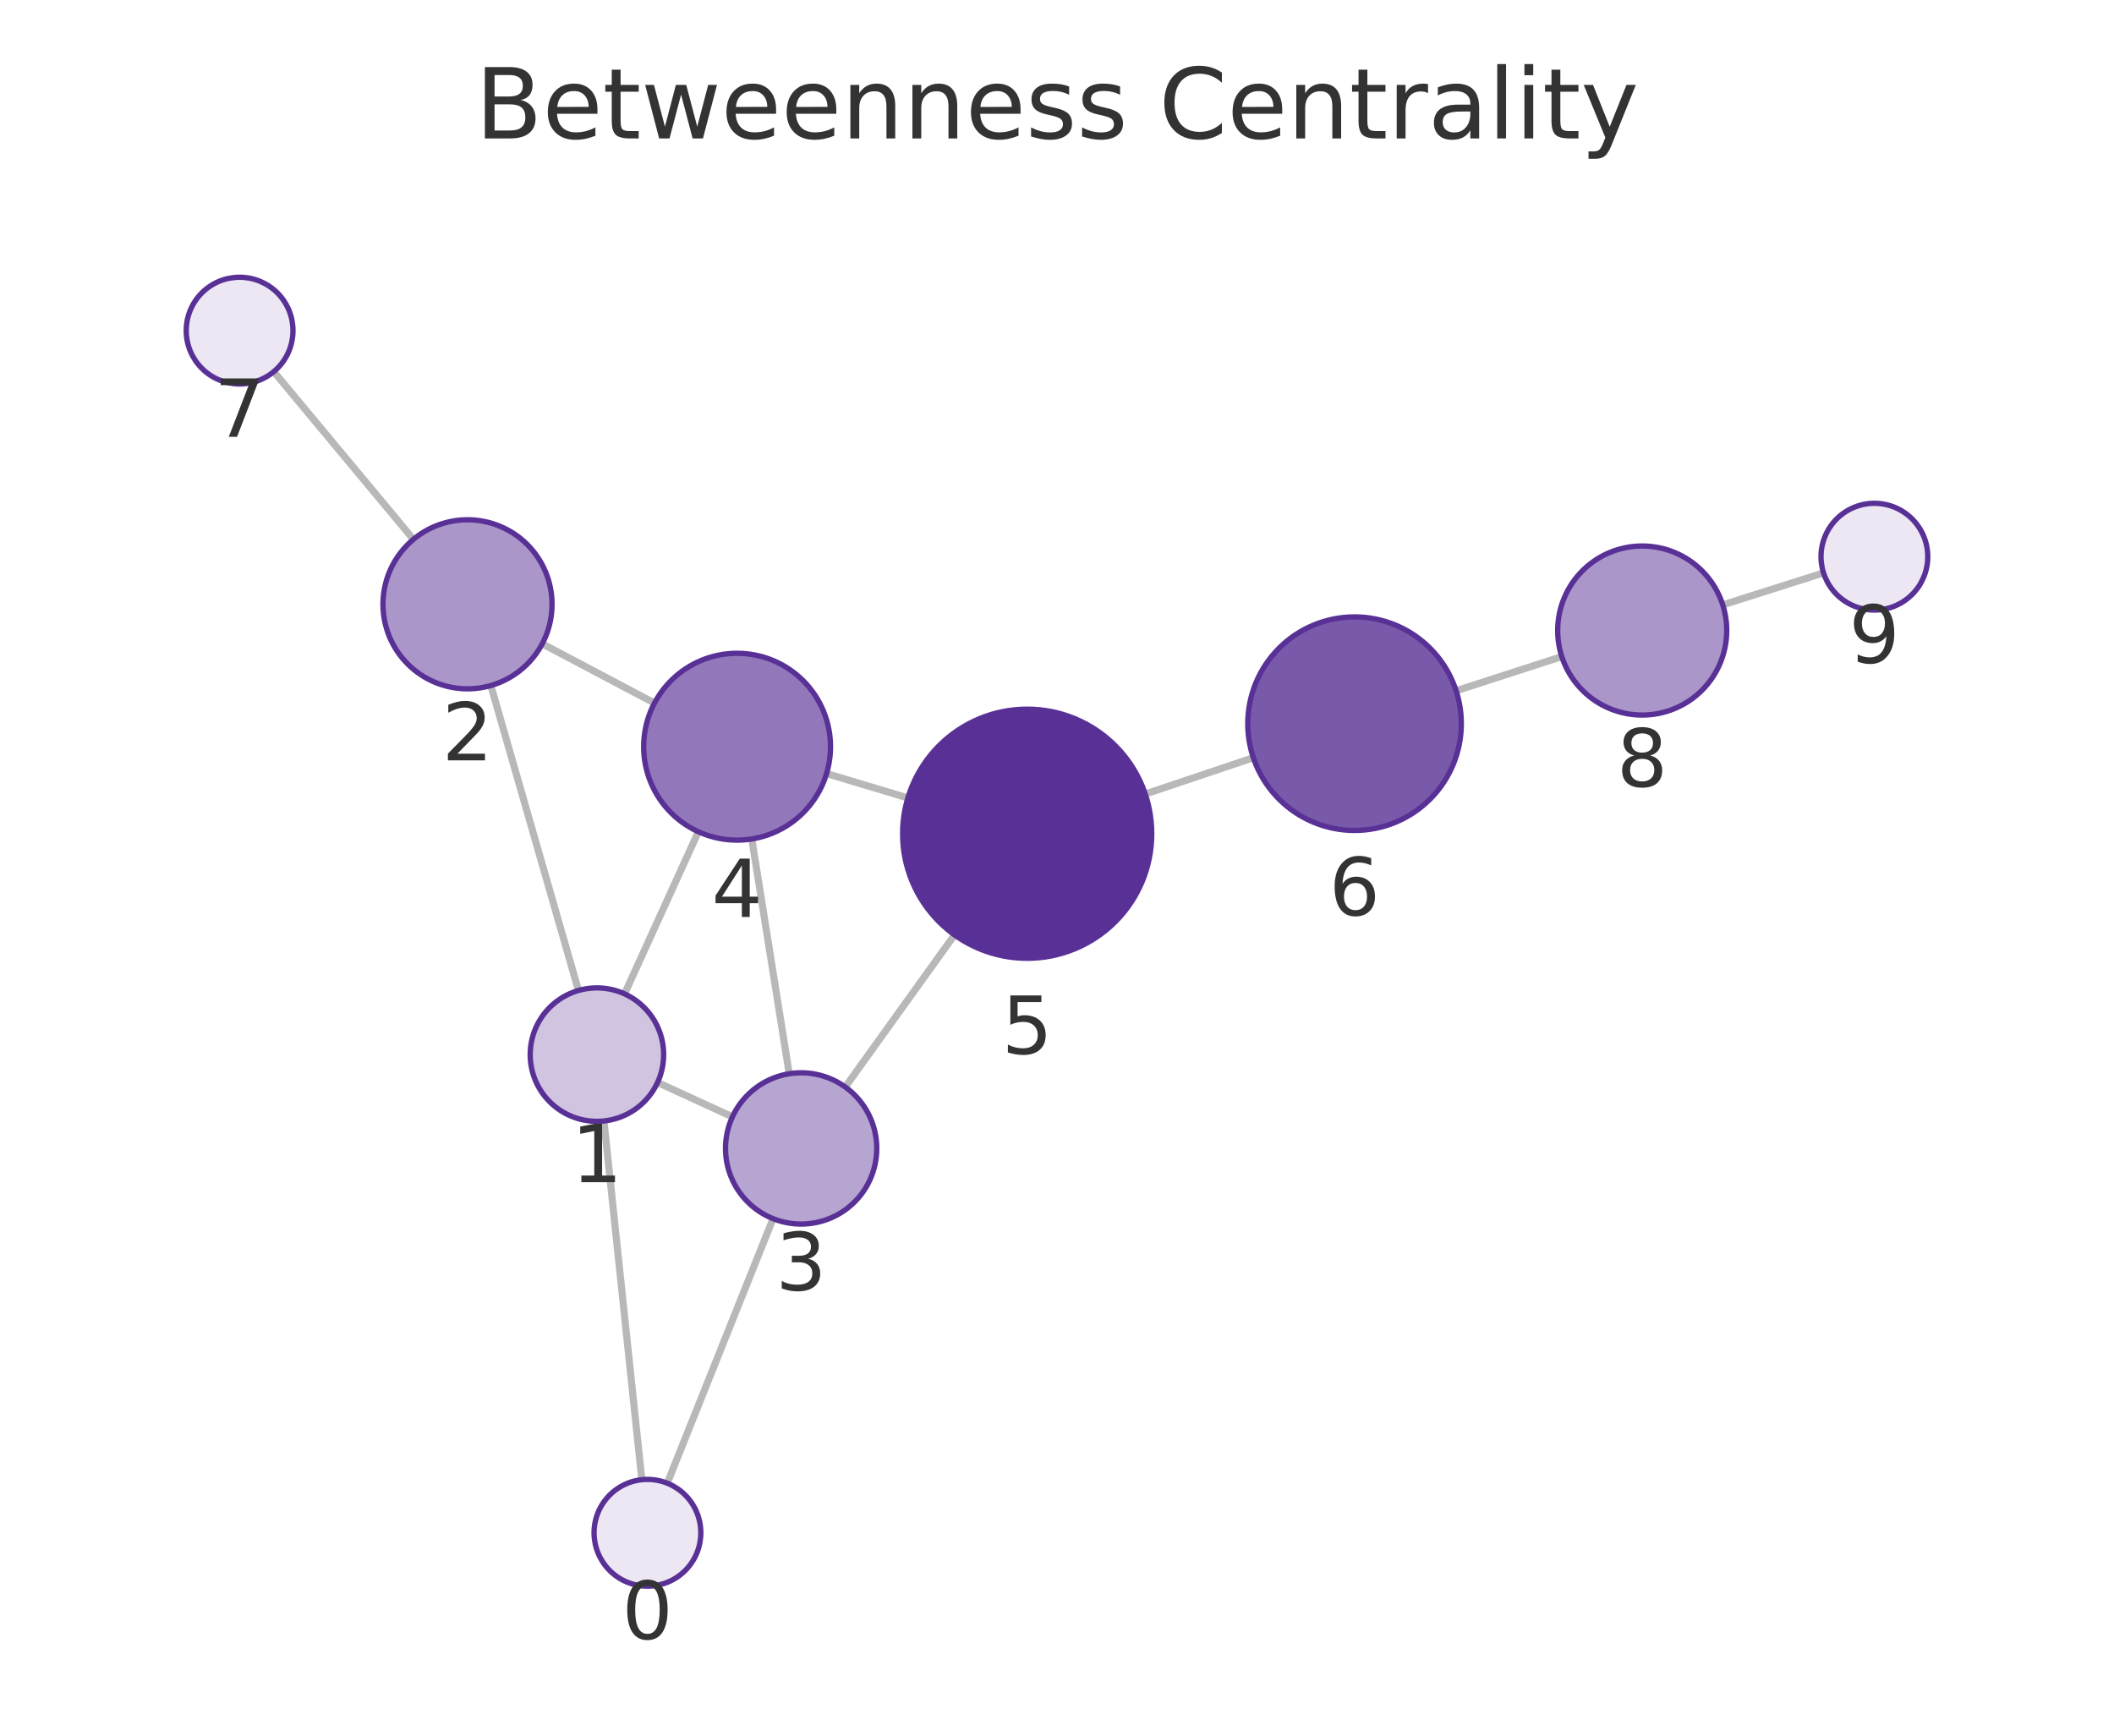
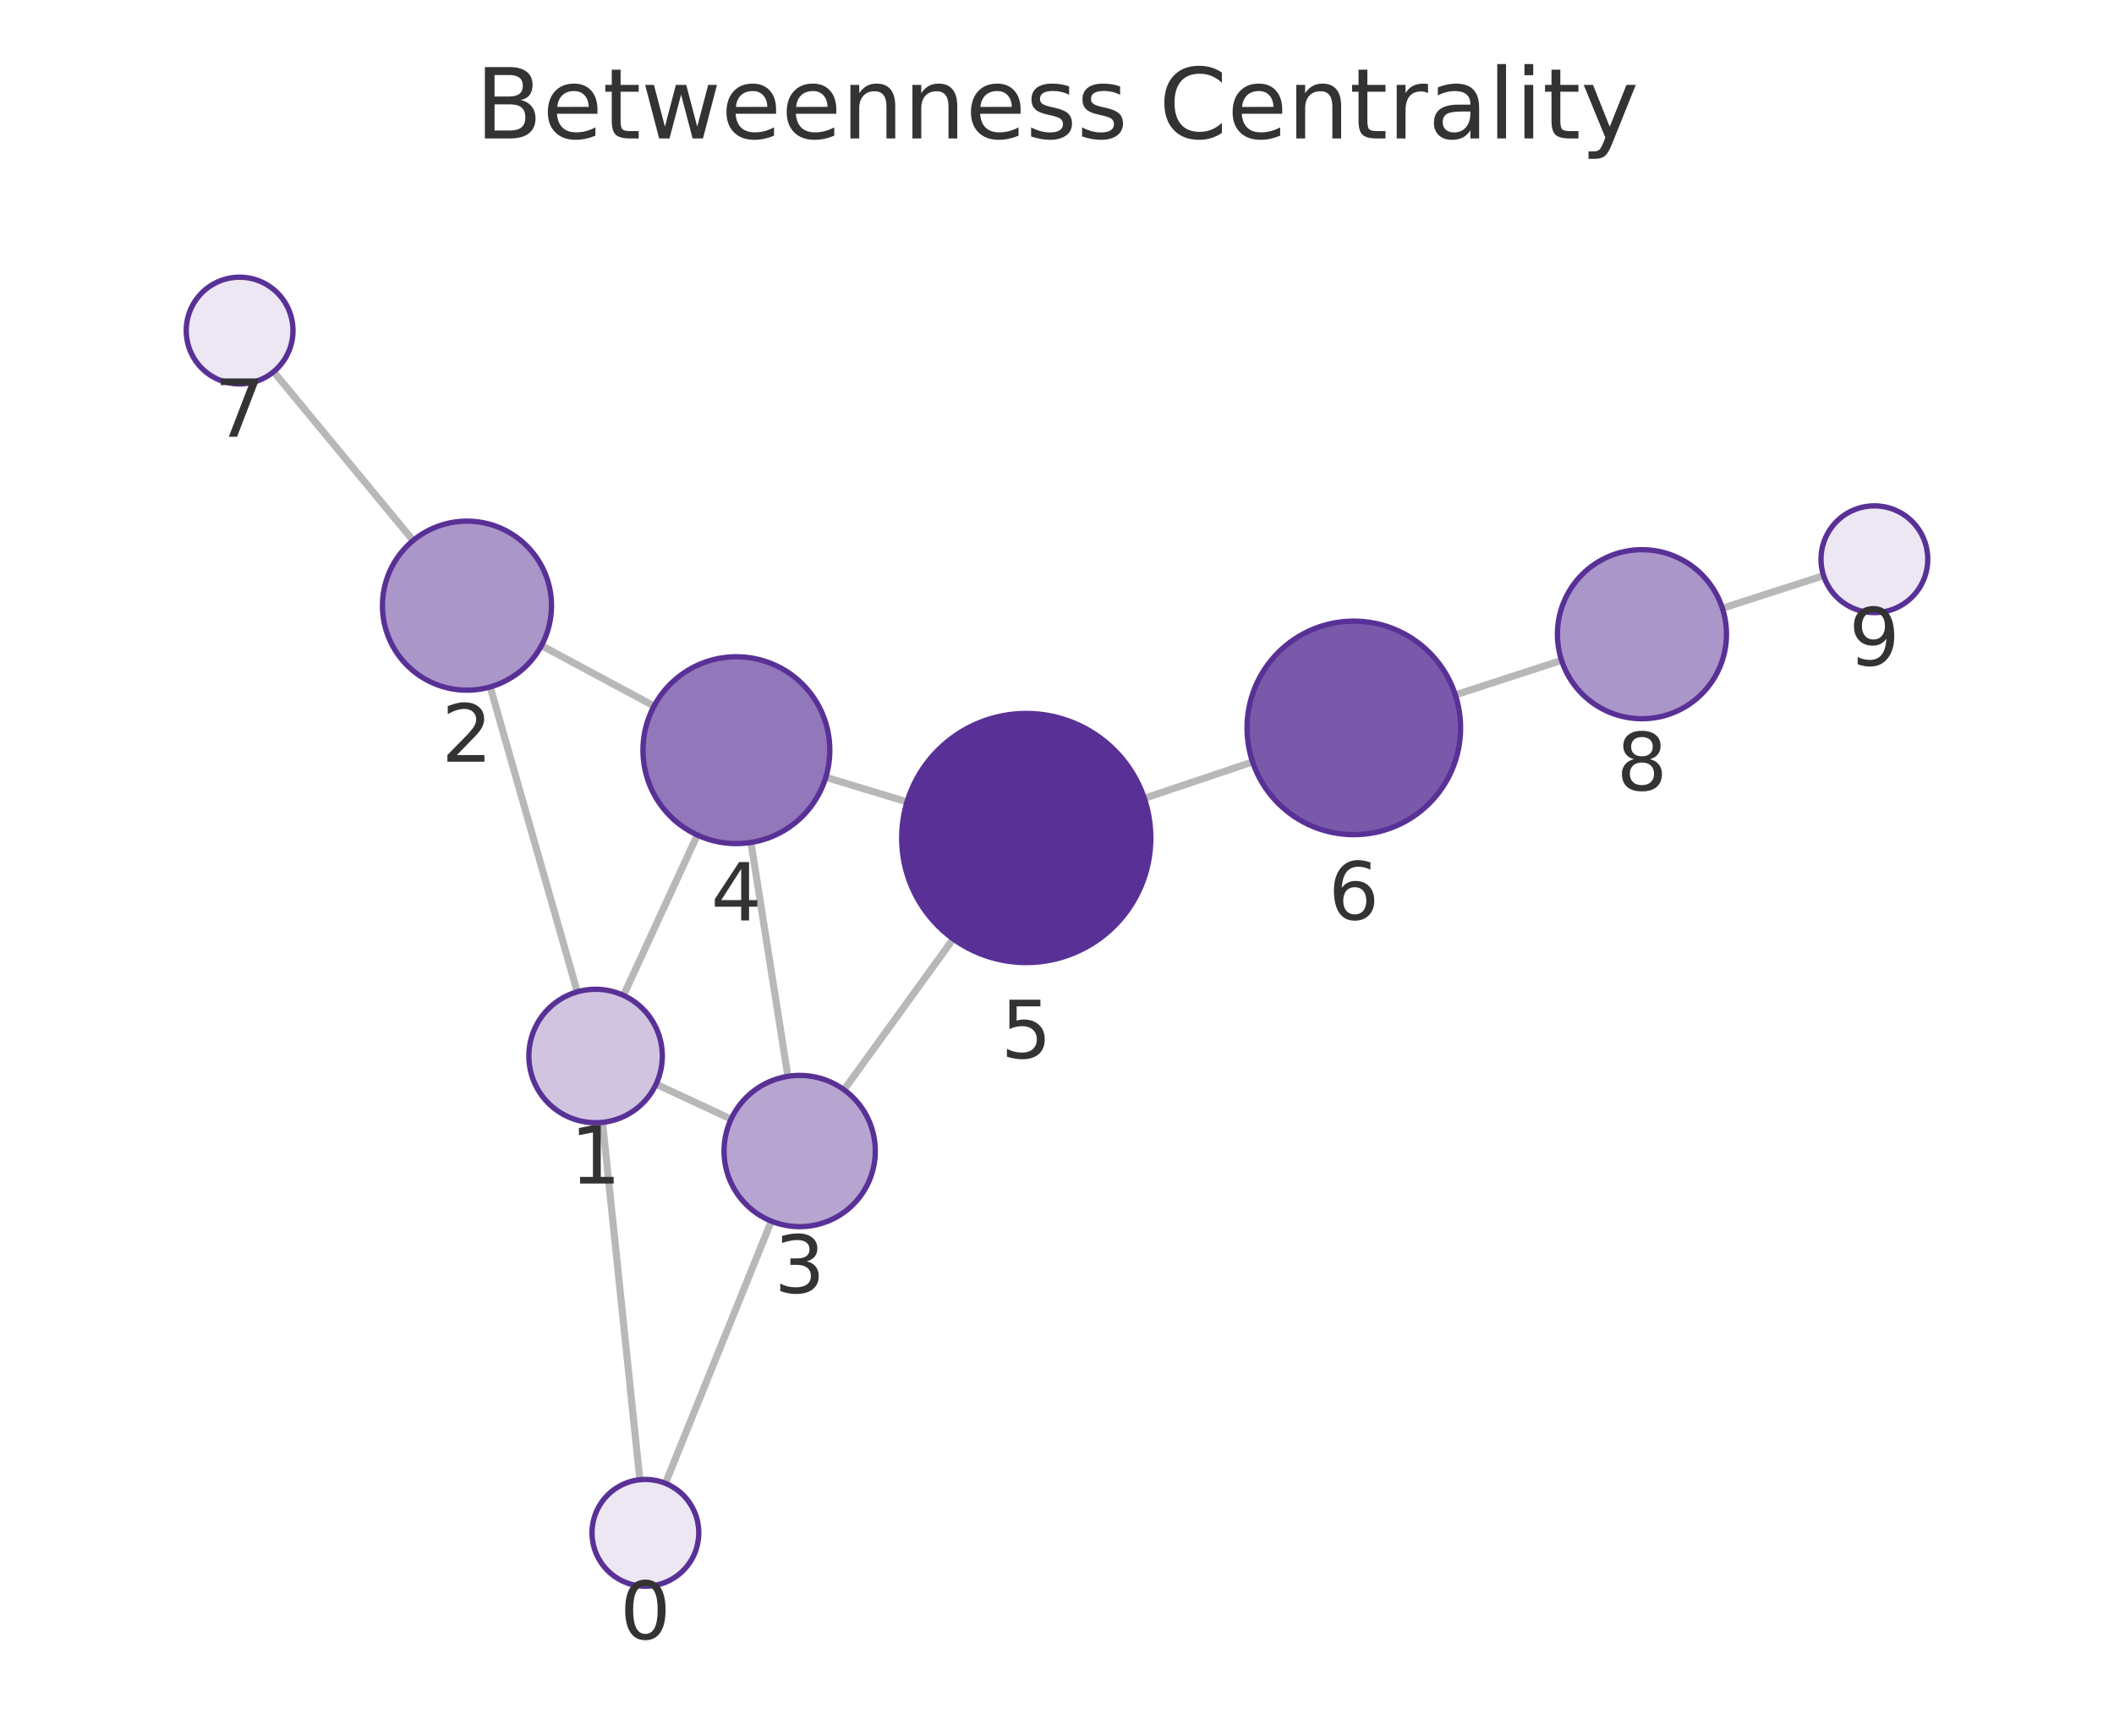
<svg xmlns="http://www.w3.org/2000/svg" xmlns:xlink="http://www.w3.org/1999/xlink" width="237.6pt" height="195.078pt" viewBox="0 0 237.6 195.078" version="1.1">
  <defs>
    <style type="text/css">*{stroke-linejoin: round; stroke-linecap: butt}</style>
  </defs>
  <g id="figure_1">
    <g id="patch_1">
      <path d="M 0 195.078  L 237.6 195.078  L 237.6 0  L 0 0  L 0 195.078  z " style="fill: none" />
    </g>
    <g id="axes_1">
      <g id="patch_2">
        <path d="M 7.2 187.878  L 230.4 187.878  L 230.4 21.558  L 7.2 21.558  L 7.2 187.878  z " style="fill: none" />
      </g>
      <g id="EdgeCollection_1">
-         <path d="M 72.138 166.31  L 67.878 125.992  " clip-path="url(#p82298e0dbd)" style="fill: #b8b8b8; stroke: #b8b8b8; stroke-width: 0.8" />
-         <path d="M 74.997 166.705  L 86.886 136.97  " clip-path="url(#p82298e0dbd)" style="fill: #b8b8b8; stroke: #b8b8b8; stroke-width: 0.8" />
-         <path d="M 65.018 111.325  L 55.169 77.05  " clip-path="url(#p82298e0dbd)" style="fill: #b8b8b8; stroke: #b8b8b8; stroke-width: 0.8" />
-         <path d="M 73.905 121.664  L 82.318 125.529  " clip-path="url(#p82298e0dbd)" style="fill: #b8b8b8; stroke: #b8b8b8; stroke-width: 0.8" />
-         <path d="M 70.197 111.707  L 78.493 93.483  " clip-path="url(#p82298e0dbd)" style="fill: #b8b8b8; stroke: #b8b8b8; stroke-width: 0.8" />
-         <path d="M 60.945 72.357  L 73.559 79.022  " clip-path="url(#p82298e0dbd)" style="fill: #b8b8b8; stroke: #b8b8b8; stroke-width: 0.8" />
-         <path d="M 46.466 60.62  L 30.77 41.771  " clip-path="url(#p82298e0dbd)" style="fill: #b8b8b8; stroke: #b8b8b8; stroke-width: 0.8" />
-         <path d="M 88.704 120.683  L 84.497 94.295  " clip-path="url(#p82298e0dbd)" style="fill: #b8b8b8; stroke: #b8b8b8; stroke-width: 0.8" />
-         <path d="M 95.001 122.174  L 107.281 105.078  " clip-path="url(#p82298e0dbd)" style="fill: #b8b8b8; stroke: #b8b8b8; stroke-width: 0.8" />
-         <path d="M 92.901 86.943  L 102.038 89.685  " clip-path="url(#p82298e0dbd)" style="fill: #b8b8b8; stroke: #b8b8b8; stroke-width: 0.8" />
-         <path d="M 128.718 89.246  L 140.868 85.161  " clip-path="url(#p82298e0dbd)" style="fill: #b8b8b8; stroke: #b8b8b8; stroke-width: 0.8" />
-         <path d="M 163.658 77.64  L 175.535 73.795  " clip-path="url(#p82298e0dbd)" style="fill: #b8b8b8; stroke: #b8b8b8; stroke-width: 0.8" />
-         <path d="M 193.626 67.989  L 204.952 64.387  " clip-path="url(#p82298e0dbd)" style="fill: #b8b8b8; stroke: #b8b8b8; stroke-width: 0.8" />
+         <path d="M 71.916 166.314  L 67.72 126.148  " clip-path="url(#p8cfe794286)" style="fill: #b8b8b8; stroke: #b8b8b8; stroke-width: 0.8" />
+         <path d="M 74.787 166.718  L 86.693 137.251  " clip-path="url(#p8cfe794286)" style="fill: #b8b8b8; stroke: #b8b8b8; stroke-width: 0.8" />
+         <path d="M 64.881 111.477  L 55.094 77.208  " clip-path="url(#p8cfe794286)" style="fill: #b8b8b8; stroke: #b8b8b8; stroke-width: 0.8" />
+         <path d="M 73.739 121.855  L 82.172 125.782  " clip-path="url(#p8cfe794286)" style="fill: #b8b8b8; stroke: #b8b8b8; stroke-width: 0.8" />
+         <path d="M 70.077 111.876  L 78.374 93.854  " clip-path="url(#p8cfe794286)" style="fill: #b8b8b8; stroke: #b8b8b8; stroke-width: 0.8" />
+         <path d="M 60.857 72.564  L 73.513 79.353  " clip-path="url(#p8cfe794286)" style="fill: #b8b8b8; stroke: #b8b8b8; stroke-width: 0.8" />
+         <path d="M 46.433 60.751  L 30.753 41.78  " clip-path="url(#p8cfe794286)" style="fill: #b8b8b8; stroke: #b8b8b8; stroke-width: 0.8" />
+         <path d="M 88.552 120.974  L 84.403 94.688  " clip-path="url(#p8cfe794286)" style="fill: #b8b8b8; stroke: #b8b8b8; stroke-width: 0.8" />
+         <path d="M 94.862 122.484  L 107.135 105.528  " clip-path="url(#p8cfe794286)" style="fill: #b8b8b8; stroke: #b8b8b8; stroke-width: 0.8" />
+         <path d="M 92.814 87.361  L 101.945 90.128  " clip-path="url(#p8cfe794286)" style="fill: #b8b8b8; stroke: #b8b8b8; stroke-width: 0.8" />
+         <path d="M 128.614 89.727  L 140.785 85.636  " clip-path="url(#p8cfe794286)" style="fill: #b8b8b8; stroke: #b8b8b8; stroke-width: 0.8" />
+         <path d="M 163.572 78.102  L 175.511 74.219  " clip-path="url(#p8cfe794286)" style="fill: #b8b8b8; stroke: #b8b8b8; stroke-width: 0.8" />
+         <path d="M 193.586 68.365  L 204.959 64.697  " clip-path="url(#p8cfe794286)" style="fill: #b8b8b8; stroke: #b8b8b8; stroke-width: 0.8" />
      </g>
      <g id="VertexCollection_1">
-         <path d="M 72.769 178.276  C 74.36 178.276 75.887 177.644 77.012 176.519  C 78.137 175.394 78.769 173.868 78.769 172.276  C 78.769 170.685 78.137 169.159 77.012 168.034  C 75.887 166.909 74.36 166.276 72.769 166.276  C 71.178 166.276 69.652 166.909 68.526 168.034  C 67.401 169.159 66.769 170.685 66.769 172.276  C 66.769 173.868 67.401 175.394 68.526 176.519  C 69.652 177.644 71.178 178.276 72.769 178.276  z " clip-path="url(#p82298e0dbd)" style="fill: #ece7f3; stroke: #593196; stroke-width: 0.6" />
-         <path d="M 67.09 126.033  C 69.079 126.033 70.987 125.243 72.393 123.836  C 73.799 122.43 74.59 120.522 74.59 118.533  C 74.59 116.544 73.799 114.636 72.393 113.23  C 70.987 111.823 69.079 111.033 67.09 111.033  C 65.101 111.033 63.193 111.823 61.786 113.23  C 60.38 114.636 59.59 116.544 59.59 118.533  C 59.59 120.522 60.38 122.43 61.786 123.836  C 63.193 125.243 65.101 126.033 67.09 126.033  z " clip-path="url(#p82298e0dbd)" style="fill: #d0c4e1; stroke: #593196; stroke-width: 0.6" />
-         <path d="M 52.545 77.42  C 55.064 77.42 57.481 76.419 59.263 74.637  C 61.044 72.856 62.045 70.439 62.045 67.92  C 62.045 65.4 61.044 62.984 59.263 61.202  C 57.481 59.421 55.064 58.42 52.545 58.42  C 50.026 58.42 47.609 59.421 45.828 61.202  C 44.046 62.984 43.045 65.4 43.045 67.92  C 43.045 70.439 44.046 72.856 45.828 74.637  C 47.609 76.419 50.026 77.42 52.545 77.42  z " clip-path="url(#p82298e0dbd)" style="fill: #ab96ca; stroke: #593196; stroke-width: 0.6" />
-         <path d="M 90.042 137.577  C 92.296 137.577 94.459 136.682 96.053 135.088  C 97.647 133.494 98.542 131.331 98.542 129.077  C 98.542 126.823 97.647 124.661 96.053 123.067  C 94.459 121.473 92.296 120.577 90.042 120.577  C 87.788 120.577 85.626 121.473 84.032 123.067  C 82.438 124.661 81.542 126.823 81.542 129.077  C 81.542 131.331 82.438 133.494 84.032 135.088  C 85.626 136.682 87.788 137.577 90.042 137.577  z " clip-path="url(#p82298e0dbd)" style="fill: #b7a5d1; stroke: #593196; stroke-width: 0.6" />
-         <path d="M 82.843 94.426  C 85.628 94.426 88.299 93.32 90.268 91.351  C 92.237 89.382 93.343 86.711 93.343 83.926  C 93.343 81.142 92.237 78.471 90.268 76.502  C 88.299 74.533 85.628 73.426 82.843 73.426  C 80.059 73.426 77.388 74.533 75.419 76.502  C 73.45 78.471 72.343 81.142 72.343 83.926  C 72.343 86.711 73.45 89.382 75.419 91.351  C 77.388 93.32 80.059 94.426 82.843 94.426  z " clip-path="url(#p82298e0dbd)" style="fill: #9278ba; stroke: #593196; stroke-width: 0.6" />
-         <path d="M 115.448 107.707  C 119.161 107.707 122.722 106.232 125.348 103.607  C 127.973 100.981 129.448 97.42 129.448 93.707  C 129.448 89.994 127.973 86.433 125.348 83.808  C 122.722 81.182 119.161 79.707 115.448 79.707  C 111.735 79.707 108.174 81.182 105.549 83.808  C 102.923 86.433 101.448 89.994 101.448 93.707  C 101.448 97.42 102.923 100.981 105.549 103.607  C 108.174 106.232 111.735 107.707 115.448 107.707  z " clip-path="url(#p82298e0dbd)" style="fill: #593196; stroke: #593196; stroke-width: 0.6" />
-         <path d="M 152.242 93.337  C 155.425 93.337 158.477 92.073 160.727 89.822  C 162.978 87.572 164.242 84.519 164.242 81.337  C 164.242 78.155 162.978 75.102 160.727 72.852  C 158.477 70.601 155.425 69.337 152.242 69.337  C 149.06 69.337 146.007 70.601 143.757 72.852  C 141.506 75.102 140.242 78.155 140.242 81.337  C 140.242 84.519 141.506 87.572 143.757 89.822  C 146.007 92.073 149.06 93.337 152.242 93.337  z " clip-path="url(#p82298e0dbd)" style="fill: #7959aa; stroke: #593196; stroke-width: 0.6" />
-         <path d="M 26.93 43.16  C 28.522 43.16 30.048 42.528 31.173 41.403  C 32.298 40.278 32.93 38.751 32.93 37.16  C 32.93 35.569 32.298 34.043 31.173 32.917  C 30.048 31.792 28.522 31.16 26.93 31.16  C 25.339 31.16 23.813 31.792 22.688 32.917  C 21.563 34.043 20.93 35.569 20.93 37.16  C 20.93 38.751 21.563 40.278 22.688 41.403  C 23.813 42.528 25.339 43.16 26.93 43.16  z " clip-path="url(#p82298e0dbd)" style="fill: #ece7f3; stroke: #593196; stroke-width: 0.6" />
-         <path d="M 184.573 80.368  C 187.092 80.368 189.509 79.367 191.29 77.585  C 193.072 75.804 194.073 73.387 194.073 70.868  C 194.073 68.348 193.072 65.932 191.29 64.15  C 189.509 62.369 187.092 61.368 184.573 61.368  C 182.053 61.368 179.636 62.369 177.855 64.15  C 176.073 65.932 175.073 68.348 175.073 70.868  C 175.073 73.387 176.073 75.804 177.855 77.585  C 179.636 79.367 182.053 80.368 184.573 80.368  z " clip-path="url(#p82298e0dbd)" style="fill: #ab96ca; stroke: #593196; stroke-width: 0.6" />
-         <path d="M 210.67 68.568  C 212.261 68.568 213.787 67.936 214.912 66.811  C 216.037 65.686 216.67 64.16 216.67 62.568  C 216.67 60.977 216.037 59.451 214.912 58.326  C 213.787 57.201 212.261 56.568 210.67 56.568  C 209.078 56.568 207.552 57.201 206.427 58.326  C 205.302 59.451 204.67 60.977 204.67 62.568  C 204.67 64.16 205.302 65.686 206.427 66.811  C 207.552 67.936 209.078 68.568 210.67 68.568  z " clip-path="url(#p82298e0dbd)" style="fill: #ece7f3; stroke: #593196; stroke-width: 0.6" />
+         <path d="M 72.539 178.281  C 74.131 178.281 75.657 177.649 76.782 176.524  C 77.907 175.399 78.539 173.872 78.539 172.281  C 78.539 170.69 77.907 169.164 76.782 168.039  C 75.657 166.913 74.131 166.281 72.539 166.281  C 70.948 166.281 69.422 166.913 68.297 168.039  C 67.171 169.164 66.539 170.69 66.539 172.281  C 66.539 173.872 67.171 175.399 68.297 176.524  C 69.422 177.649 70.948 178.281 72.539 178.281  z " clip-path="url(#p8cfe794286)" style="fill: #ece7f3; stroke: #593196; stroke-width: 0.6" />
+         <path d="M 66.941 126.188  C 68.93 126.188 70.837 125.398 72.244 123.992  C 73.65 122.585 74.441 120.677 74.441 118.688  C 74.441 116.699 73.65 114.792 72.244 113.385  C 70.837 111.979 68.93 111.188 66.941 111.188  C 64.952 111.188 63.044 111.979 61.637 113.385  C 60.231 114.792 59.441 116.699 59.441 118.688  C 59.441 120.677 60.231 122.585 61.637 123.992  C 63.044 125.398 64.952 126.188 66.941 126.188  z " clip-path="url(#p8cfe794286)" style="fill: #d0c4e1; stroke: #593196; stroke-width: 0.6" />
+         <path d="M 52.485 77.573  C 55.005 77.573 57.421 76.572 59.203 74.791  C 60.984 73.009 61.985 70.593 61.985 68.073  C 61.985 65.554 60.984 63.137 59.203 61.356  C 57.421 59.574 55.005 58.573 52.485 58.573  C 49.966 58.573 47.549 59.574 45.768 61.356  C 43.986 63.137 42.985 65.554 42.985 68.073  C 42.985 70.593 43.986 73.009 45.768 74.791  C 47.549 76.572 49.966 77.573 52.485 77.573  z " clip-path="url(#p8cfe794286)" style="fill: #ab96ca; stroke: #593196; stroke-width: 0.6" />
+         <path d="M 89.878 137.87  C 92.132 137.87 94.294 136.974 95.888 135.38  C 97.482 133.787 98.378 131.624 98.378 129.37  C 98.378 127.116 97.482 124.954 95.888 123.36  C 94.294 121.766 92.132 120.87 89.878 120.87  C 87.624 120.87 85.461 121.766 83.867 123.36  C 82.273 124.954 81.378 127.116 81.378 129.37  C 81.378 131.624 82.273 133.787 83.867 135.38  C 85.461 136.974 87.624 137.87 89.878 137.87  z " clip-path="url(#p8cfe794286)" style="fill: #b7a5d1; stroke: #593196; stroke-width: 0.6" />
+         <path d="M 82.765 94.816  C 85.55 94.816 88.221 93.71 90.19 91.741  C 92.159 89.772 93.265 87.101 93.265 84.316  C 93.265 81.532 92.159 78.861 90.19 76.892  C 88.221 74.923 85.55 73.816 82.765 73.816  C 79.981 73.816 77.31 74.923 75.341 76.892  C 73.372 78.861 72.265 81.532 72.265 84.316  C 72.265 87.101 73.372 89.772 75.341 91.741  C 77.31 93.71 79.981 94.816 82.765 94.816  z " clip-path="url(#p8cfe794286)" style="fill: #9278ba; stroke: #593196; stroke-width: 0.6" />
+         <path d="M 115.343 108.187  C 119.056 108.187 122.618 106.712 125.243 104.087  C 127.868 101.461 129.343 97.9 129.343 94.187  C 129.343 90.475 127.868 86.913 125.243 84.288  C 122.618 81.663 119.056 80.187 115.343 80.187  C 111.631 80.187 108.069 81.663 105.444 84.288  C 102.819 86.913 101.343 90.475 101.343 94.187  C 101.343 97.9 102.819 101.461 105.444 104.087  C 108.069 106.712 111.631 108.187 115.343 108.187  z " clip-path="url(#p8cfe794286)" style="fill: #593196; stroke: #593196; stroke-width: 0.6" />
+         <path d="M 152.16 93.812  C 155.342 93.812 158.395 92.548 160.645 90.297  C 162.895 88.047 164.16 84.995 164.16 81.812  C 164.16 78.63 162.895 75.577 160.645 73.327  C 158.395 71.077 155.342 69.812 152.16 69.812  C 148.977 69.812 145.925 71.077 143.674 73.327  C 141.424 75.577 140.16 78.63 140.16 81.812  C 140.16 84.995 141.424 88.047 143.674 90.297  C 145.925 92.548 148.977 93.812 152.16 93.812  z " clip-path="url(#p8cfe794286)" style="fill: #7959aa; stroke: #593196; stroke-width: 0.6" />
+         <path d="M 26.931 43.155  C 28.522 43.155 30.048 42.523 31.173 41.398  C 32.298 40.273 32.931 38.747 32.931 37.155  C 32.931 35.564 32.298 34.038 31.173 32.913  C 30.048 31.788 28.522 31.155 26.931 31.155  C 25.339 31.155 23.813 31.788 22.688 32.913  C 21.563 34.038 20.931 35.564 20.931 37.155  C 20.931 38.747 21.563 40.273 22.688 41.398  C 23.813 42.523 25.339 43.155 26.931 43.155  z " clip-path="url(#p8cfe794286)" style="fill: #ece7f3; stroke: #593196; stroke-width: 0.6" />
+         <path d="M 184.545 80.782  C 187.064 80.782 189.481 79.781 191.263 77.999  C 193.044 76.218 194.045 73.801 194.045 71.282  C 194.045 68.762 193.044 66.346 191.263 64.564  C 189.481 62.783 187.064 61.782 184.545 61.782  C 182.026 61.782 179.609 62.783 177.828 64.564  C 176.046 66.346 175.045 68.762 175.045 71.282  C 175.045 73.801 176.046 76.218 177.828 77.999  C 179.609 79.781 182.026 80.782 184.545 80.782  z " clip-path="url(#p8cfe794286)" style="fill: #ab96ca; stroke: #593196; stroke-width: 0.6" />
+         <path d="M 210.669 68.855  C 212.261 68.855 213.787 68.223 214.912 67.098  C 216.037 65.973 216.669 64.446 216.669 62.855  C 216.669 61.264 216.037 59.738 214.912 58.612  C 213.787 57.487 212.261 56.855 210.669 56.855  C 209.078 56.855 207.552 57.487 206.427 58.612  C 205.302 59.738 204.669 61.264 204.669 62.855  C 204.669 64.446 205.302 65.973 206.427 67.098  C 207.552 68.223 209.078 68.855 210.669 68.855  z " clip-path="url(#p8cfe794286)" style="fill: #ece7f3; stroke: #593196; stroke-width: 0.6" />
      </g>
      <g id="text_1">
-         <g clip-path="url(#p82298e0dbd)">
-           <g style="fill: #333333" transform="translate(69.9059 184.2143) scale(0.09 -0.09)">
+         <g clip-path="url(#p8cfe794286)">
+           <g style="fill: #333333" transform="translate(69.67618 184.2191) scale(0.09 -0.09)">
            <defs>
              <path id="DejaVuSans-13" d="M 2034 4250  Q 1547 4250 1301 3770  Q 1056 3291 1056 2328  Q 1056 1369 1301 889  Q 1547 409 2034 409  Q 2525 409 2770 889  Q 3016 1369 3016 2328  Q 3016 3291 2770 3770  Q 2525 4250 2034 4250  z M 2034 4750  Q 2819 4750 3233 4129  Q 3647 3509 3647 2328  Q 3647 1150 3233 529  Q 2819 -91 2034 -91  Q 1250 -91 836 529  Q 422 1150 422 2328  Q 422 3509 836 4129  Q 1250 4750 2034 4750  z " transform="scale(0.015625)" />
            </defs>
            <use xlink:href="#DejaVuSans-13" />
          </g>
        </g>
      </g>
      <g id="text_2">
-         <g clip-path="url(#p82298e0dbd)">
-           <g style="fill: #333333" transform="translate(64.22658 132.8709) scale(0.09 -0.09)">
+         <g clip-path="url(#p8cfe794286)">
+           <g style="fill: #333333" transform="translate(64.07742 133.0263) scale(0.09 -0.09)">
            <defs>
              <path id="DejaVuSans-14" d="M 794 531  L 1825 531  L 1825 4091  L 703 3866  L 703 4441  L 1819 4666  L 2450 4666  L 2450 531  L 3481 531  L 3481 0  L 794 0  L 794 531  z " transform="scale(0.015625)" />
            </defs>
            <use xlink:href="#DejaVuSans-14" />
          </g>
        </g>
      </g>
      <g id="text_3">
-         <g clip-path="url(#p82298e0dbd)">
-           <g style="fill: #333333" transform="translate(49.68191 85.45776) scale(0.09 -0.09)">
+         <g clip-path="url(#p8cfe794286)">
+           <g style="fill: #333333" transform="translate(49.62212 85.61119) scale(0.09 -0.09)">
            <defs>
              <path id="DejaVuSans-15" d="M 1228 531  L 3431 531  L 3431 0  L 469 0  L 469 531  Q 828 903 1448 1529  Q 2069 2156 2228 2338  Q 2531 2678 2651 2914  Q 2772 3150 2772 3378  Q 2772 3750 2511 3984  Q 2250 4219 1831 4219  Q 1534 4219 1204 4116  Q 875 4013 500 3803  L 500 4441  Q 881 4594 1212 4672  Q 1544 4750 1819 4750  Q 2544 4750 2975 4387  Q 3406 4025 3406 3419  Q 3406 3131 3298 2873  Q 3191 2616 2906 2266  Q 2828 2175 2409 1742  Q 1991 1309 1228 531  z " transform="scale(0.015625)" />
            </defs>
            <use xlink:href="#DejaVuSans-15" />
          </g>
        </g>
      </g>
      <g id="text_4">
-         <g clip-path="url(#p82298e0dbd)">
-           <g style="fill: #333333" transform="translate(87.17899 145.0151) scale(0.09 -0.09)">
+         <g clip-path="url(#p8cfe794286)">
+           <g style="fill: #333333" transform="translate(87.0147 145.308) scale(0.09 -0.09)">
            <defs>
              <path id="DejaVuSans-16" d="M 2597 2516  Q 3050 2419 3304 2112  Q 3559 1806 3559 1356  Q 3559 666 3084 287  Q 2609 -91 1734 -91  Q 1441 -91 1130 -33  Q 819 25 488 141  L 488 750  Q 750 597 1062 519  Q 1375 441 1716 441  Q 2309 441 2620 675  Q 2931 909 2931 1356  Q 2931 1769 2642 2001  Q 2353 2234 1838 2234  L 1294 2234  L 1294 2753  L 1863 2753  Q 2328 2753 2575 2939  Q 2822 3125 2822 3475  Q 2822 3834 2567 4026  Q 2313 4219 1838 4219  Q 1578 4219 1281 4162  Q 984 4106 628 3988  L 628 4550  Q 988 4650 1302 4700  Q 1616 4750 1894 4750  Q 2613 4750 3031 4423  Q 3450 4097 3450 3541  Q 3450 3153 3228 2886  Q 3006 2619 2597 2516  z " transform="scale(0.015625)" />
            </defs>
            <use xlink:href="#DejaVuSans-16" />
          </g>
        </g>
      </g>
      <g id="text_5">
-         <g clip-path="url(#p82298e0dbd)">
-           <g style="fill: #333333" transform="translate(79.98031 103.0642) scale(0.09 -0.09)">
+         <g clip-path="url(#p8cfe794286)">
+           <g style="fill: #333333" transform="translate(79.90226 103.4541) scale(0.09 -0.09)">
            <defs>
              <path id="DejaVuSans-17" d="M 2419 4116  L 825 1625  L 2419 1625  L 2419 4116  z M 2253 4666  L 3047 4666  L 3047 1625  L 3713 1625  L 3713 1100  L 3047 1100  L 3047 0  L 2419 0  L 2419 1100  L 313 1100  L 313 1709  L 2253 4666  z " transform="scale(0.015625)" />
            </defs>
            <use xlink:href="#DejaVuSans-17" />
          </g>
        </g>
      </g>
      <g id="text_6">
-         <g clip-path="url(#p82298e0dbd)">
-           <g style="fill: #333333" transform="translate(112.585 118.4451) scale(0.09 -0.09)">
+         <g clip-path="url(#p8cfe794286)">
+           <g style="fill: #333333" transform="translate(112.4803 118.9253) scale(0.09 -0.09)">
            <defs>
              <path id="DejaVuSans-18" d="M 691 4666  L 3169 4666  L 3169 4134  L 1269 4134  L 1269 2991  Q 1406 3038 1543 3061  Q 1681 3084 1819 3084  Q 2600 3084 3056 2656  Q 3513 2228 3513 1497  Q 3513 744 3044 326  Q 2575 -91 1722 -91  Q 1428 -91 1123 -41  Q 819 9 494 109  L 494 744  Q 775 591 1075 516  Q 1375 441 1709 441  Q 2250 441 2565 725  Q 2881 1009 2881 1497  Q 2881 1984 2565 2268  Q 2250 2553 1709 2553  Q 1456 2553 1204 2497  Q 953 2441 691 2322  L 691 4666  z " transform="scale(0.015625)" />
            </defs>
            <use xlink:href="#DejaVuSans-18" />
          </g>
        </g>
      </g>
      <g id="text_7">
-         <g clip-path="url(#p82298e0dbd)">
-           <g style="fill: #333333" transform="translate(149.379 102.8748) scale(0.09 -0.09)">
+         <g clip-path="url(#p8cfe794286)">
+           <g style="fill: #333333" transform="translate(149.2965 103.3501) scale(0.09 -0.09)">
            <defs>
              <path id="DejaVuSans-19" d="M 2113 2584  Q 1688 2584 1439 2293  Q 1191 2003 1191 1497  Q 1191 994 1439 701  Q 1688 409 2113 409  Q 2538 409 2786 701  Q 3034 994 3034 1497  Q 3034 2003 2786 2293  Q 2538 2584 2113 2584  z M 3366 4563  L 3366 3988  Q 3128 4100 2886 4159  Q 2644 4219 2406 4219  Q 1781 4219 1451 3797  Q 1122 3375 1075 2522  Q 1259 2794 1537 2939  Q 1816 3084 2150 3084  Q 2853 3084 3261 2657  Q 3669 2231 3669 1497  Q 3669 778 3244 343  Q 2819 -91 2113 -91  Q 1303 -91 875 529  Q 447 1150 447 2328  Q 447 3434 972 4092  Q 1497 4750 2381 4750  Q 2619 4750 2861 4703  Q 3103 4656 3366 4563  z " transform="scale(0.015625)" />
            </defs>
            <use xlink:href="#DejaVuSans-19" />
          </g>
        </g>
      </g>
      <g id="text_8">
-         <g clip-path="url(#p82298e0dbd)">
-           <g style="fill: #333333" transform="translate(24.06719 49.09802) scale(0.09 -0.09)">
+         <g clip-path="url(#p8cfe794286)">
+           <g style="fill: #333333" transform="translate(24.06741 49.09322) scale(0.09 -0.09)">
            <defs>
              <path id="DejaVuSans-1a" d="M 525 4666  L 3525 4666  L 3525 4397  L 1831 0  L 1172 0  L 2766 4134  L 525 4134  L 525 4666  z " transform="scale(0.015625)" />
            </defs>
            <use xlink:href="#DejaVuSans-1a" />
          </g>
        </g>
      </g>
      <g id="text_9">
-         <g clip-path="url(#p82298e0dbd)">
-           <g style="fill: #333333" transform="translate(181.7094 88.40578) scale(0.09 -0.09)">
+         <g clip-path="url(#p8cfe794286)">
+           <g style="fill: #333333" transform="translate(181.6819 88.81969) scale(0.09 -0.09)">
            <defs>
              <path id="DejaVuSans-1b" d="M 2034 2216  Q 1584 2216 1326 1975  Q 1069 1734 1069 1313  Q 1069 891 1326 650  Q 1584 409 2034 409  Q 2484 409 2743 651  Q 3003 894 3003 1313  Q 3003 1734 2745 1975  Q 2488 2216 2034 2216  z M 1403 2484  Q 997 2584 770 2862  Q 544 3141 544 3541  Q 544 4100 942 4425  Q 1341 4750 2034 4750  Q 2731 4750 3128 4425  Q 3525 4100 3525 3541  Q 3525 3141 3298 2862  Q 3072 2584 2669 2484  Q 3125 2378 3379 2068  Q 3634 1759 3634 1313  Q 3634 634 3220 271  Q 2806 -91 2034 -91  Q 1263 -91 848 271  Q 434 634 434 1313  Q 434 1759 690 2068  Q 947 2378 1403 2484  z M 1172 3481  Q 1172 3119 1398 2916  Q 1625 2713 2034 2713  Q 2441 2713 2670 2916  Q 2900 3119 2900 3481  Q 2900 3844 2670 4047  Q 2441 4250 2034 4250  Q 1625 4250 1398 4047  Q 1172 3844 1172 3481  z " transform="scale(0.015625)" />
            </defs>
            <use xlink:href="#DejaVuSans-1b" />
          </g>
        </g>
      </g>
      <g id="text_10">
-         <g clip-path="url(#p82298e0dbd)">
-           <g style="fill: #333333" transform="translate(207.8066 74.50628) scale(0.09 -0.09)">
+         <g clip-path="url(#p8cfe794286)">
+           <g style="fill: #333333" transform="translate(207.8063 74.79298) scale(0.09 -0.09)">
            <defs>
              <path id="DejaVuSans-1c" d="M 703 97  L 703 672  Q 941 559 1184 500  Q 1428 441 1663 441  Q 2288 441 2617 861  Q 2947 1281 2994 2138  Q 2813 1869 2534 1725  Q 2256 1581 1919 1581  Q 1219 1581 811 2004  Q 403 2428 403 3163  Q 403 3881 828 4315  Q 1253 4750 1959 4750  Q 2769 4750 3195 4129  Q 3622 3509 3622 2328  Q 3622 1225 3098 567  Q 2575 -91 1691 -91  Q 1453 -91 1209 -44  Q 966 3 703 97  z M 1959 2075  Q 2384 2075 2632 2365  Q 2881 2656 2881 3163  Q 2881 3666 2632 3958  Q 2384 4250 1959 4250  Q 1534 4250 1286 3958  Q 1038 3666 1038 3163  Q 1038 2656 1286 2365  Q 1534 2075 1959 2075  z " transform="scale(0.015625)" />
            </defs>
            <use xlink:href="#DejaVuSans-1c" />
          </g>
        </g>
      </g>
      <g id="matplotlib.axis_1" />
      <g id="matplotlib.axis_2" />
      <g id="text_11">
        <g style="fill: #333333" transform="translate(53.42047 15.55828) scale(0.11 -0.11)">
          <defs>
            <path id="DejaVuSans-25" d="M 1259 2228  L 1259 519  L 2272 519  Q 2781 519 3026 730  Q 3272 941 3272 1375  Q 3272 1813 3026 2020  Q 2781 2228 2272 2228  L 1259 2228  z M 1259 4147  L 1259 2741  L 2194 2741  Q 2656 2741 2882 2914  Q 3109 3088 3109 3444  Q 3109 3797 2882 3972  Q 2656 4147 2194 4147  L 1259 4147  z M 628 4666  L 2241 4666  Q 2963 4666 3353 4366  Q 3744 4066 3744 3513  Q 3744 3084 3544 2831  Q 3344 2578 2956 2516  Q 3422 2416 3680 2098  Q 3938 1781 3938 1306  Q 3938 681 3513 340  Q 3088 0 2303 0  L 628 0  L 628 4666  z " transform="scale(0.015625)" />
            <path id="DejaVuSans-48" d="M 3597 1894  L 3597 1613  L 953 1613  Q 991 1019 1311 708  Q 1631 397 2203 397  Q 2534 397 2845 478  Q 3156 559 3463 722  L 3463 178  Q 3153 47 2828 -22  Q 2503 -91 2169 -91  Q 1331 -91 842 396  Q 353 884 353 1716  Q 353 2575 817 3079  Q 1281 3584 2069 3584  Q 2775 3584 3186 3129  Q 3597 2675 3597 1894  z M 3022 2063  Q 3016 2534 2758 2815  Q 2500 3097 2075 3097  Q 1594 3097 1305 2825  Q 1016 2553 972 2059  L 3022 2063  z " transform="scale(0.015625)" />
            <path id="DejaVuSans-57" d="M 1172 4494  L 1172 3500  L 2356 3500  L 2356 3053  L 1172 3053  L 1172 1153  Q 1172 725 1289 603  Q 1406 481 1766 481  L 2356 481  L 2356 0  L 1766 0  Q 1100 0 847 248  Q 594 497 594 1153  L 594 3053  L 172 3053  L 172 3500  L 594 3500  L 594 4494  L 1172 4494  z " transform="scale(0.015625)" />
            <path id="DejaVuSans-5a" d="M 269 3500  L 844 3500  L 1563 769  L 2278 3500  L 2956 3500  L 3675 769  L 4391 3500  L 4966 3500  L 4050 0  L 3372 0  L 2619 2869  L 1863 0  L 1184 0  L 269 3500  z " transform="scale(0.015625)" />
            <path id="DejaVuSans-51" d="M 3513 2113  L 3513 0  L 2938 0  L 2938 2094  Q 2938 2591 2744 2837  Q 2550 3084 2163 3084  Q 1697 3084 1428 2787  Q 1159 2491 1159 1978  L 1159 0  L 581 0  L 581 3500  L 1159 3500  L 1159 2956  Q 1366 3272 1645 3428  Q 1925 3584 2291 3584  Q 2894 3584 3203 3211  Q 3513 2838 3513 2113  z " transform="scale(0.015625)" />
            <path id="DejaVuSans-56" d="M 2834 3397  L 2834 2853  Q 2591 2978 2328 3040  Q 2066 3103 1784 3103  Q 1356 3103 1142 2972  Q 928 2841 928 2578  Q 928 2378 1081 2264  Q 1234 2150 1697 2047  L 1894 2003  Q 2506 1872 2764 1633  Q 3022 1394 3022 966  Q 3022 478 2636 193  Q 2250 -91 1575 -91  Q 1294 -91 989 -36  Q 684 19 347 128  L 347 722  Q 666 556 975 473  Q 1284 391 1588 391  Q 1994 391 2212 530  Q 2431 669 2431 922  Q 2431 1156 2273 1281  Q 2116 1406 1581 1522  L 1381 1569  Q 847 1681 609 1914  Q 372 2147 372 2553  Q 372 3047 722 3315  Q 1072 3584 1716 3584  Q 2034 3584 2315 3537  Q 2597 3491 2834 3397  z " transform="scale(0.015625)" />
            <path id="DejaVuSans-3" transform="scale(0.015625)" />
            <path id="DejaVuSans-26" d="M 4122 4306  L 4122 3641  Q 3803 3938 3442 4084  Q 3081 4231 2675 4231  Q 1875 4231 1450 3742  Q 1025 3253 1025 2328  Q 1025 1406 1450 917  Q 1875 428 2675 428  Q 3081 428 3442 575  Q 3803 722 4122 1019  L 4122 359  Q 3791 134 3420 21  Q 3050 -91 2638 -91  Q 1578 -91 968 557  Q 359 1206 359 2328  Q 359 3453 968 4101  Q 1578 4750 2638 4750  Q 3056 4750 3426 4639  Q 3797 4528 4122 4306  z " transform="scale(0.015625)" />
            <path id="DejaVuSans-55" d="M 2631 2963  Q 2534 3019 2420 3045  Q 2306 3072 2169 3072  Q 1681 3072 1420 2755  Q 1159 2438 1159 1844  L 1159 0  L 581 0  L 581 3500  L 1159 3500  L 1159 2956  Q 1341 3275 1631 3429  Q 1922 3584 2338 3584  Q 2397 3584 2469 3576  Q 2541 3569 2628 3553  L 2631 2963  z " transform="scale(0.015625)" />
            <path id="DejaVuSans-44" d="M 2194 1759  Q 1497 1759 1228 1600  Q 959 1441 959 1056  Q 959 750 1161 570  Q 1363 391 1709 391  Q 2188 391 2477 730  Q 2766 1069 2766 1631  L 2766 1759  L 2194 1759  z M 3341 1997  L 3341 0  L 2766 0  L 2766 531  Q 2569 213 2275 61  Q 1981 -91 1556 -91  Q 1019 -91 701 211  Q 384 513 384 1019  Q 384 1609 779 1909  Q 1175 2209 1959 2209  L 2766 2209  L 2766 2266  Q 2766 2663 2505 2880  Q 2244 3097 1772 3097  Q 1472 3097 1187 3025  Q 903 2953 641 2809  L 641 3341  Q 956 3463 1253 3523  Q 1550 3584 1831 3584  Q 2591 3584 2966 3190  Q 3341 2797 3341 1997  z " transform="scale(0.015625)" />
            <path id="DejaVuSans-4f" d="M 603 4863  L 1178 4863  L 1178 0  L 603 0  L 603 4863  z " transform="scale(0.015625)" />
            <path id="DejaVuSans-4c" d="M 603 3500  L 1178 3500  L 1178 0  L 603 0  L 603 3500  z M 603 4863  L 1178 4863  L 1178 4134  L 603 4134  L 603 4863  z " transform="scale(0.015625)" />
            <path id="DejaVuSans-5c" d="M 2059 -325  Q 1816 -950 1584 -1140  Q 1353 -1331 966 -1331  L 506 -1331  L 506 -850  L 844 -850  Q 1081 -850 1212 -737  Q 1344 -625 1503 -206  L 1606 56  L 191 3500  L 800 3500  L 1894 763  L 2988 3500  L 3597 3500  L 2059 -325  z " transform="scale(0.015625)" />
          </defs>
          <use xlink:href="#DejaVuSans-25" />
          <use xlink:href="#DejaVuSans-48" transform="translate(68.60938 0)" />
          <use xlink:href="#DejaVuSans-57" transform="translate(130.1406 0)" />
          <use xlink:href="#DejaVuSans-5a" transform="translate(169.3438 0)" />
          <use xlink:href="#DejaVuSans-48" transform="translate(251.125 0)" />
          <use xlink:href="#DejaVuSans-48" transform="translate(312.6562 0)" />
          <use xlink:href="#DejaVuSans-51" transform="translate(374.1875 0)" />
          <use xlink:href="#DejaVuSans-51" transform="translate(437.5625 0)" />
          <use xlink:href="#DejaVuSans-48" transform="translate(500.9375 0)" />
          <use xlink:href="#DejaVuSans-56" transform="translate(562.4688 0)" />
          <use xlink:href="#DejaVuSans-56" transform="translate(614.5625 0)" />
          <use xlink:href="#DejaVuSans-3" transform="translate(666.6562 0)" />
          <use xlink:href="#DejaVuSans-26" transform="translate(698.4375 0)" />
          <use xlink:href="#DejaVuSans-48" transform="translate(768.2656 0)" />
          <use xlink:href="#DejaVuSans-51" transform="translate(829.7969 0)" />
          <use xlink:href="#DejaVuSans-57" transform="translate(893.1719 0)" />
          <use xlink:href="#DejaVuSans-55" transform="translate(932.375 0)" />
          <use xlink:href="#DejaVuSans-44" transform="translate(973.4844 0)" />
          <use xlink:href="#DejaVuSans-4f" transform="translate(1034.766 0)" />
          <use xlink:href="#DejaVuSans-4c" transform="translate(1062.547 0)" />
          <use xlink:href="#DejaVuSans-57" transform="translate(1090.328 0)" />
          <use xlink:href="#DejaVuSans-5c" transform="translate(1129.531 0)" />
        </g>
      </g>
    </g>
  </g>
  <defs>
-     <clipPath id="p82298e0dbd">
+     <clipPath id="p8cfe794286">
      <rect x="7.2" y="21.558" width="223.2" height="166.32" />
    </clipPath>
  </defs>
</svg>
